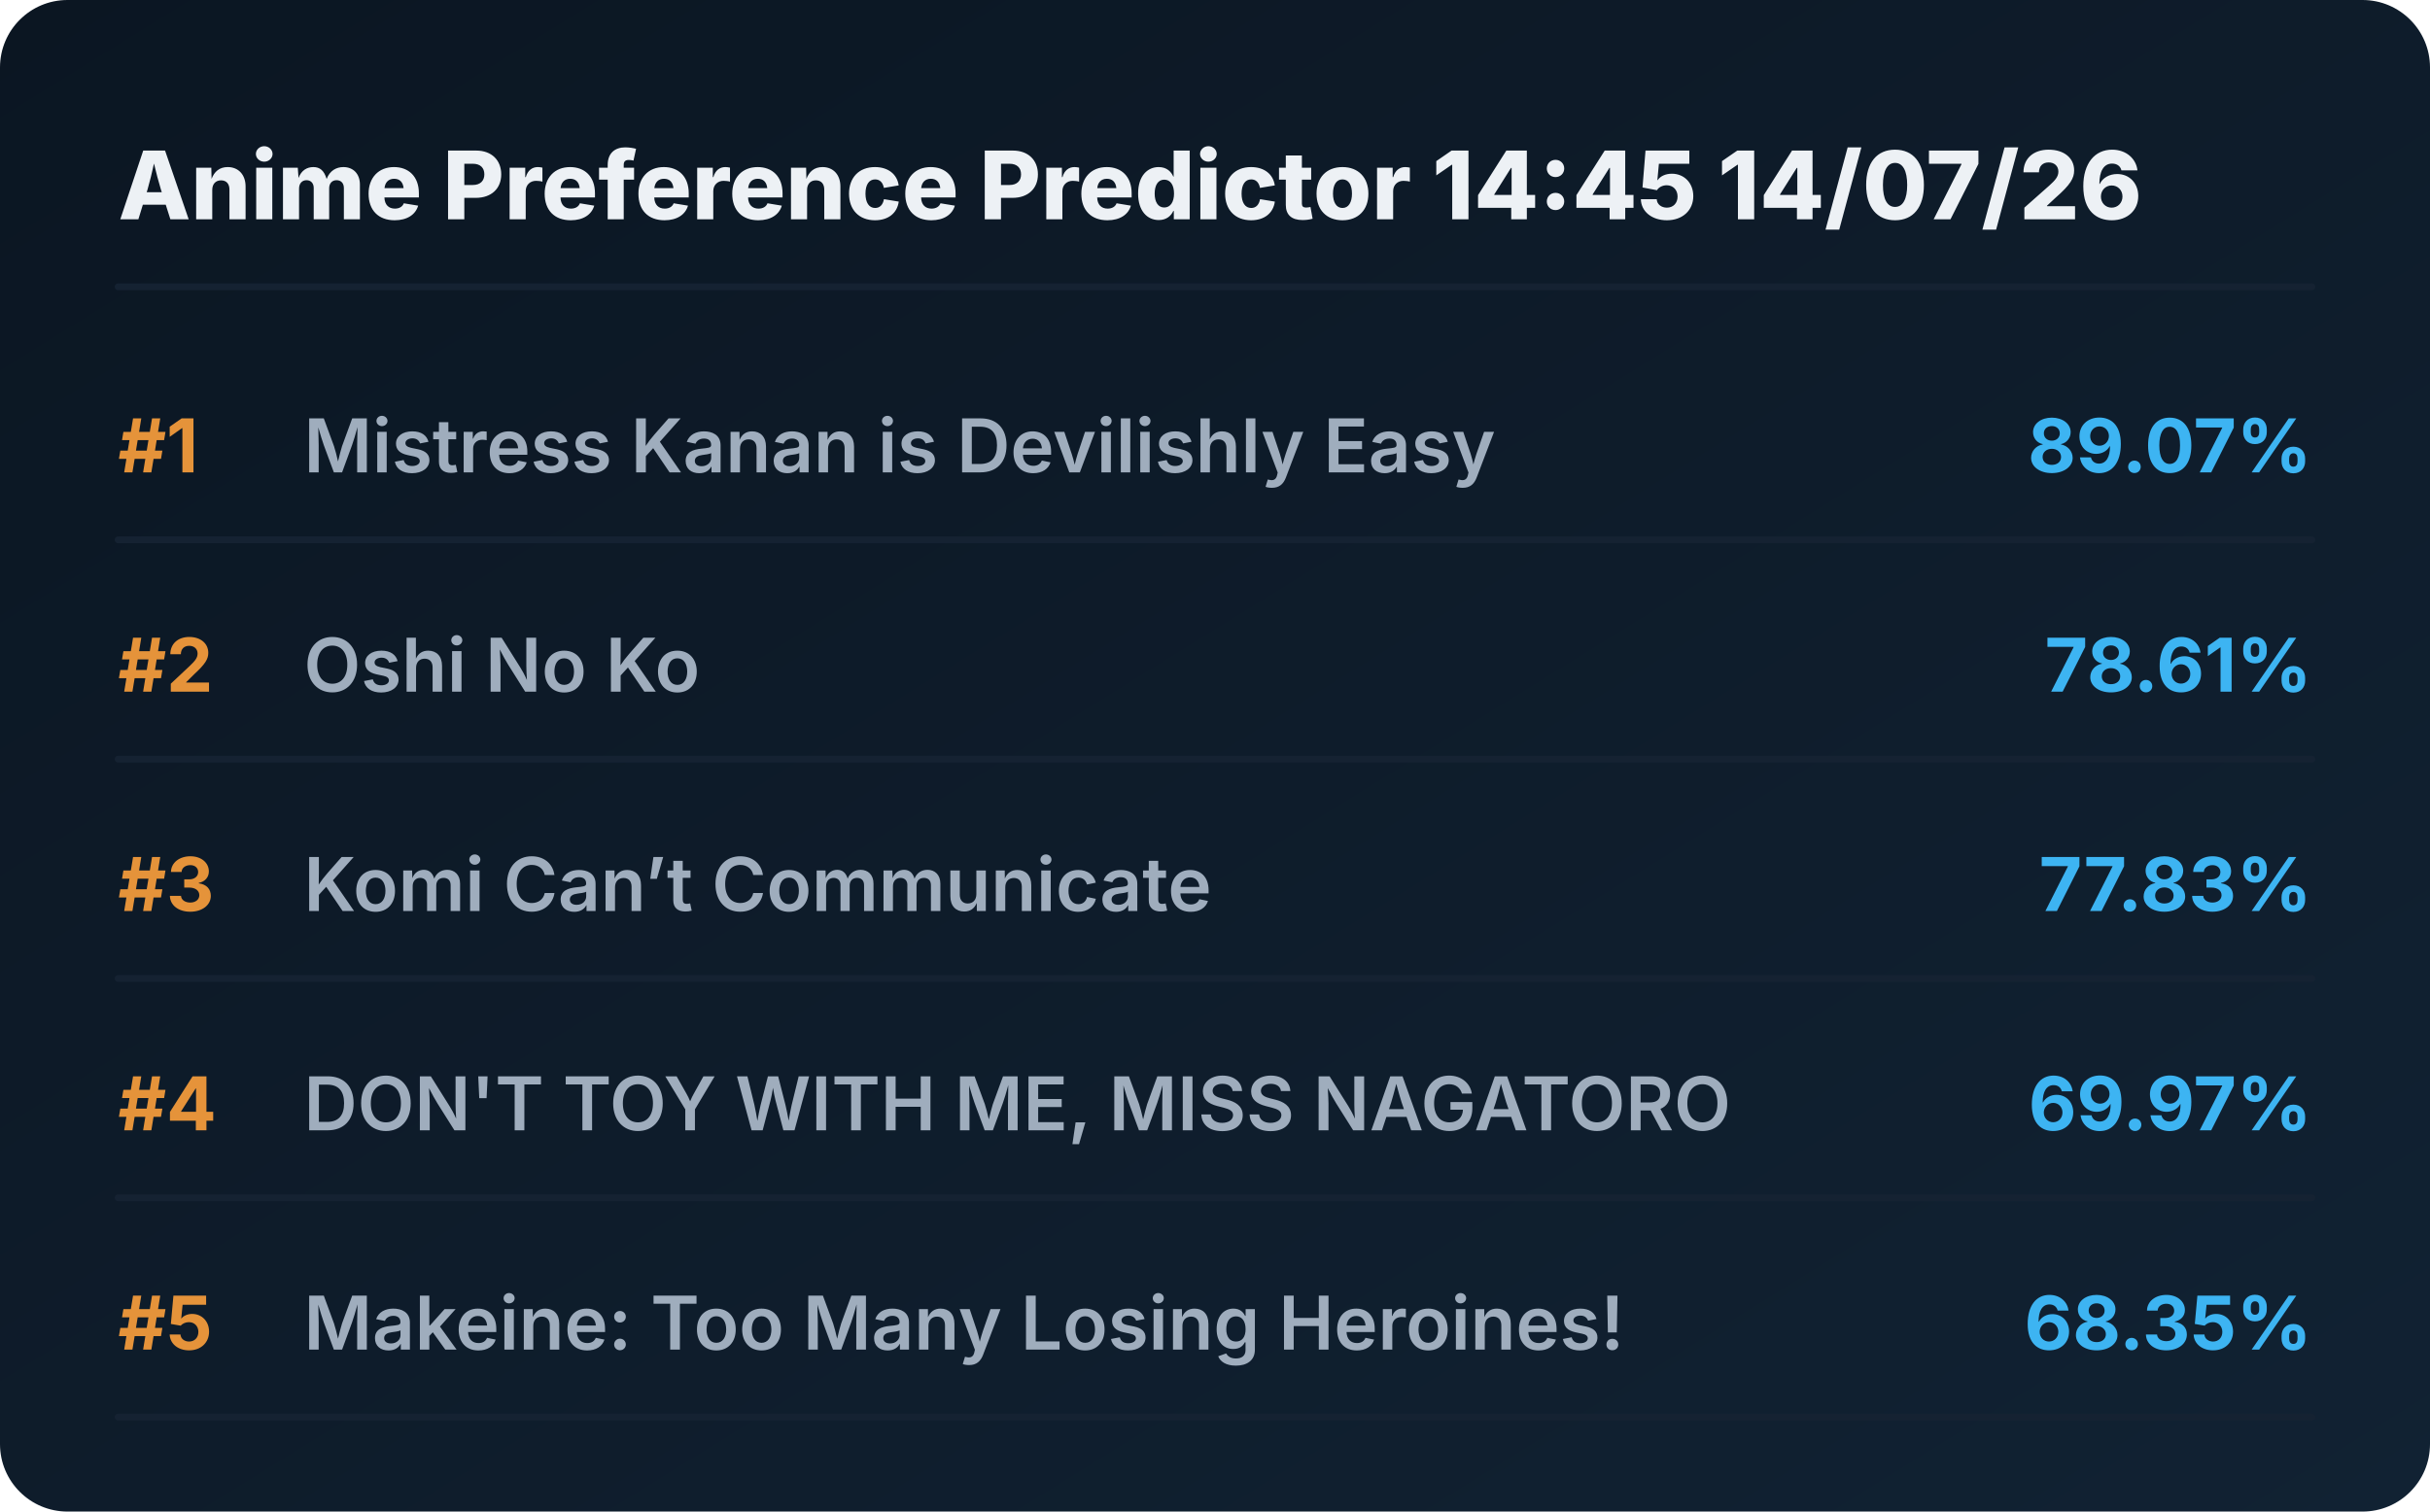
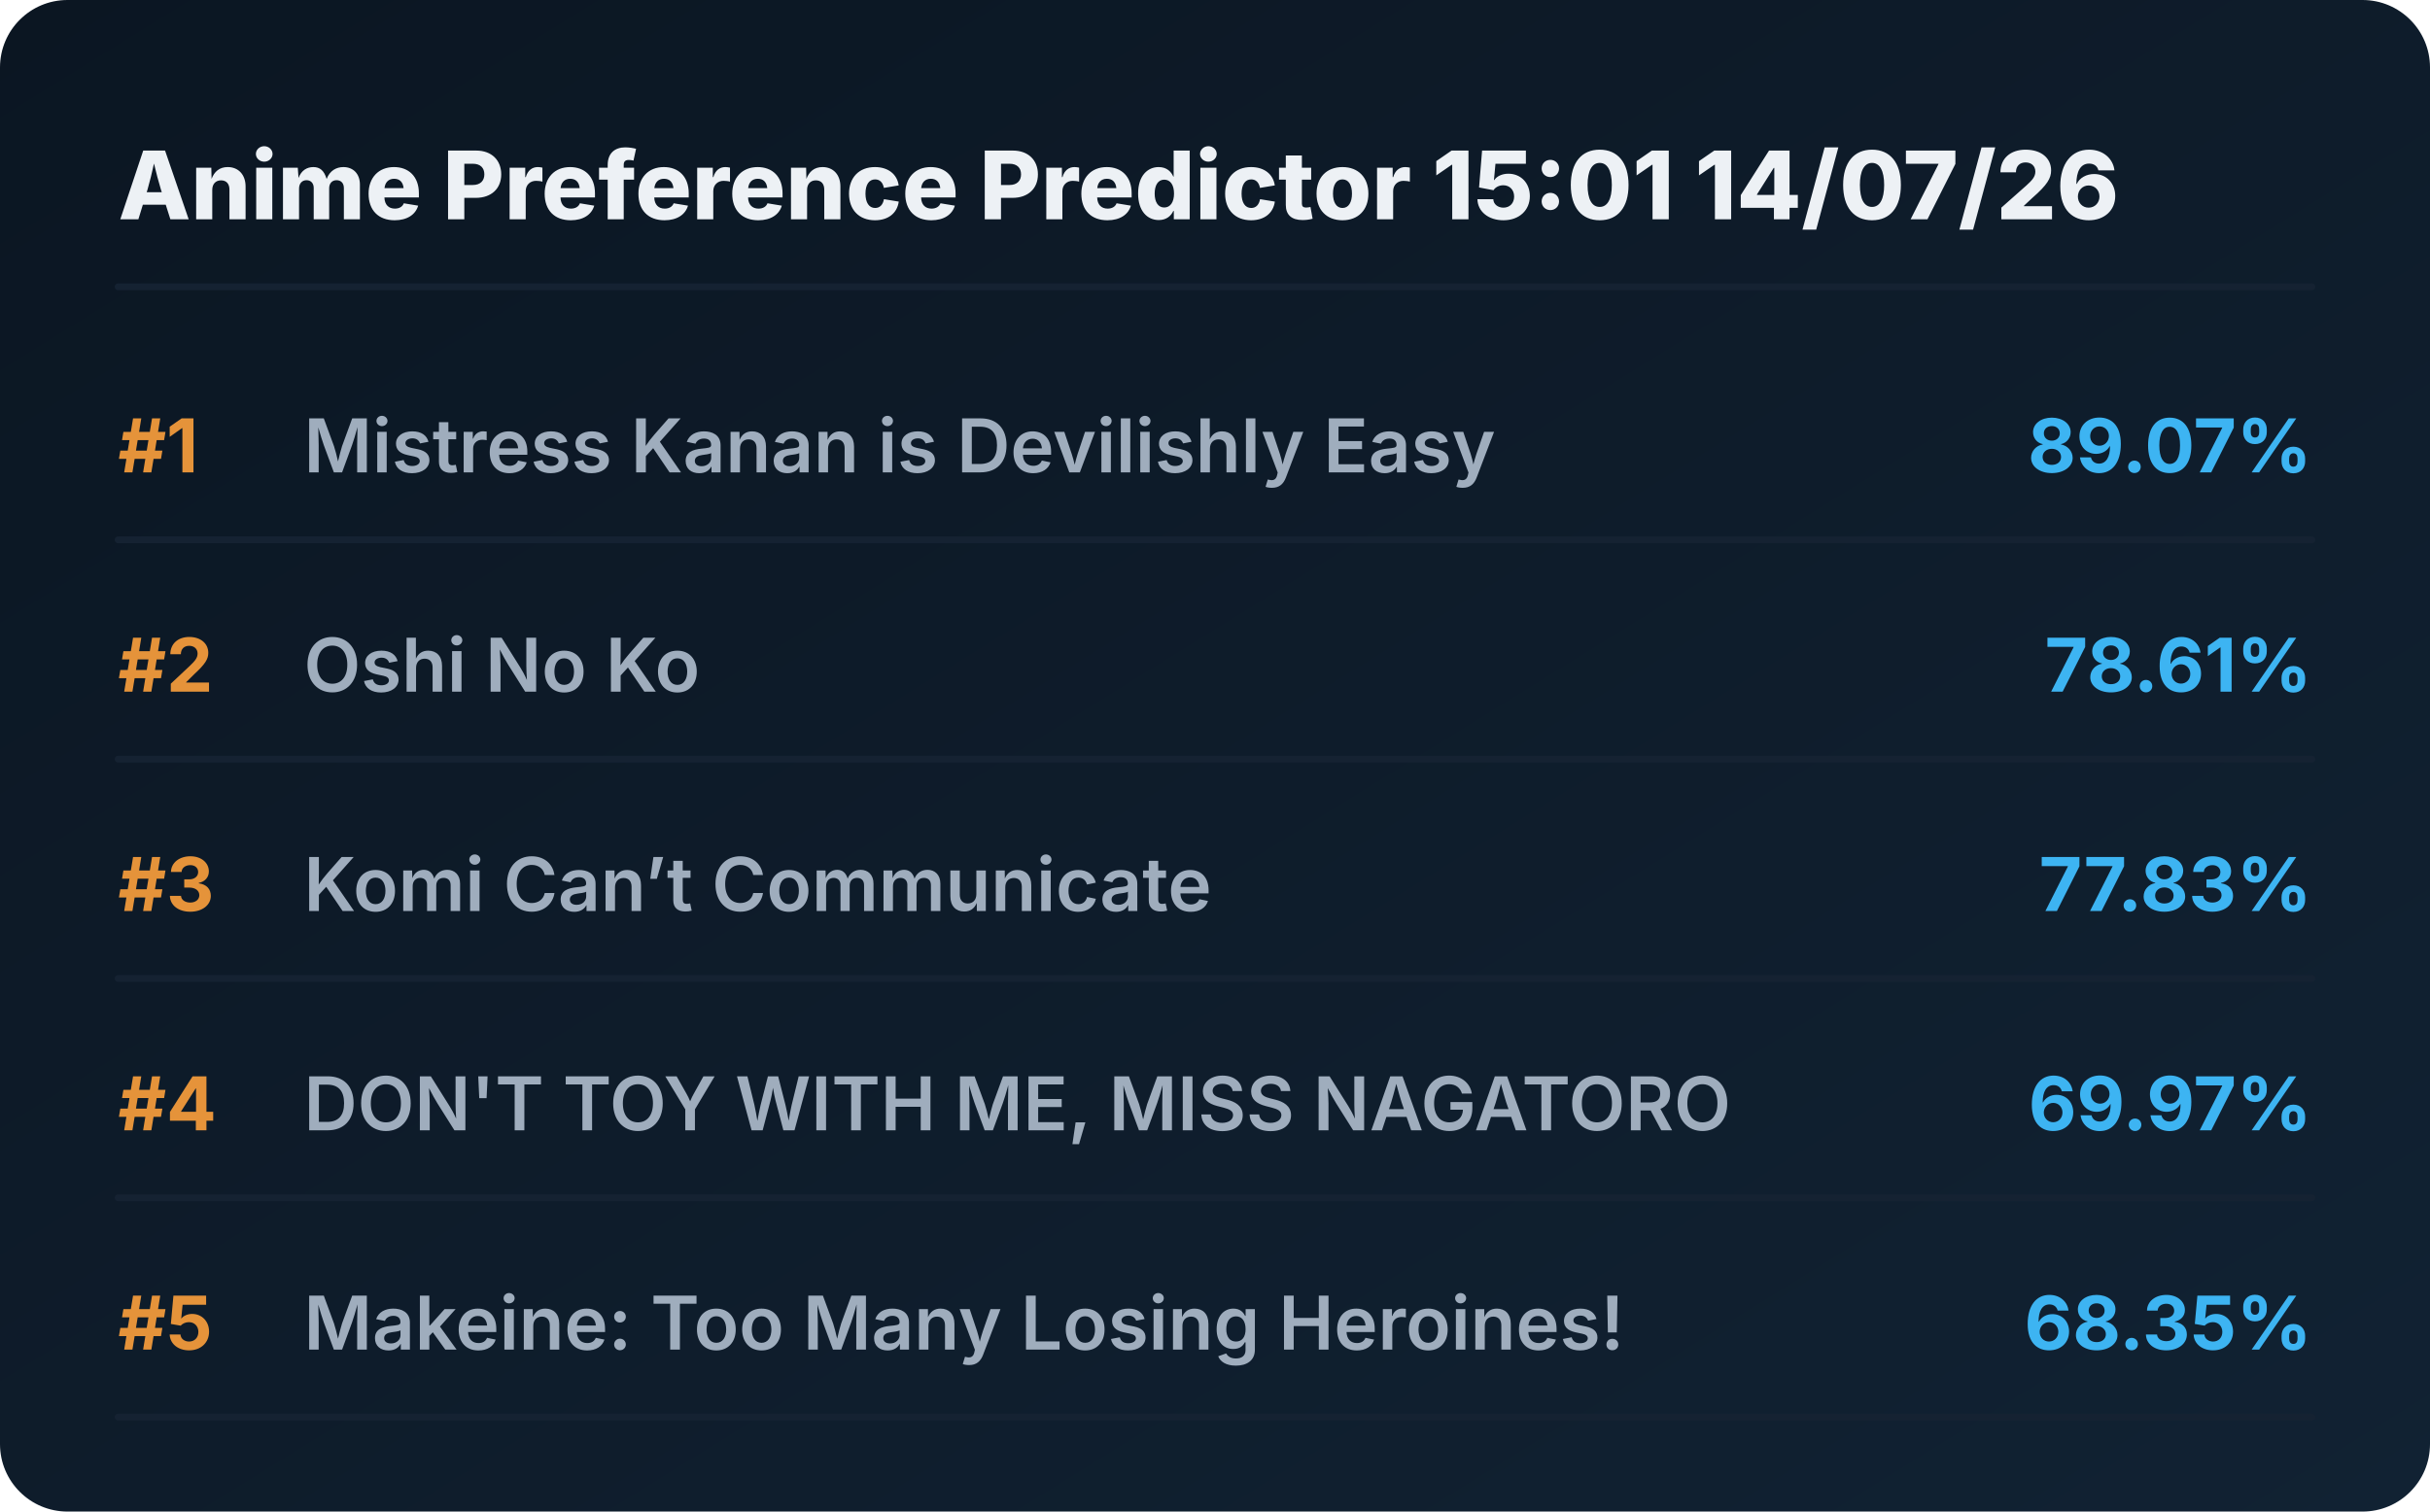
<svg xmlns="http://www.w3.org/2000/svg" viewBox="0 0 720 448" preserveAspectRatio="xMidYMid meet" style="width: 100%; height: auto; max-width: 720px;">
  <defs>
    <linearGradient id="boxGrad" x1="0%" y1="0%" x2="100%" y2="100%">
      <stop offset="0%" stop-color="#0b1622" />
      <stop offset="100%" stop-color="#112233" />
    </linearGradient>
    <clipPath id="titleClip">
      <rect x="90" y="0" width="510" height="100%" />
    </clipPath>
  </defs>
  <style>
    .bg { fill: url(#boxGrad); rx: 20px; }
    .header { font-family: 'Overpass', 'Inter', system-ui, sans-serif; font-weight: 800; font-size: 28px; fill: #edf1f5; }
    .rank { font-family: 'Overpass', 'Inter', system-ui, sans-serif; font-weight: 700; font-size: 22px; fill: #e5933a; }
    .title { font-family: 'Overpass', 'Inter', system-ui, sans-serif; font-weight: 600; font-size: 22px; fill: #9fadbd; }
    .score { font-family: 'Overpass', 'Inter', system-ui, sans-serif; font-weight: 700; font-size: 22px; fill: #3db4f2; }
    .line { stroke: #152232; stroke-width: 2; stroke-linecap: round; }
  </style>
  <rect class="bg" width="720" height="448" />
-   <text x="35" y="65" class="header">Anime Preference Predictor 14:45 14/07/26</text>
+   <text x="35" y="65" class="header">Anime Preference Predictor 15:01 14/07/26</text>
  <line x1="35" y1="85" x2="685" y2="85" class="line" />
  <g transform="translate(0, 0)">
    <text x="35" y="140" class="rank">#1</text>
    <text x="90" y="140" class="title">Mistress Kanan is Devilishly Easy</text>
    <text x="685" y="140" class="score" text-anchor="end">89.07%</text>
    <line x1="35" y1="160" x2="685" y2="160" class="line" />
  </g>
  <g transform="translate(0, 65)">
    <text x="35" y="140" class="rank">#2</text>
    <text x="90" y="140" class="title">Oshi No Ko</text>
    <text x="685" y="140" class="score" text-anchor="end">78.61%</text>
    <line x1="35" y1="160" x2="685" y2="160" class="line" />
  </g>
  <g transform="translate(0, 130)">
    <text x="35" y="140" class="rank">#3</text>
    <text x="90" y="140" class="title">Komi Can’t Communicate</text>
    <text x="685" y="140" class="score" text-anchor="end">77.83%</text>
    <line x1="35" y1="160" x2="685" y2="160" class="line" />
  </g>
  <g transform="translate(0, 195)">
    <text x="35" y="140" class="rank">#4</text>
    <text x="90" y="140" class="title">DON'T TOY WITH ME, MISS NAGATORO</text>
    <text x="685" y="140" class="score" text-anchor="end">69.97%</text>
    <line x1="35" y1="160" x2="685" y2="160" class="line" />
  </g>
  <g transform="translate(0, 260)">
    <text x="35" y="140" class="rank">#5</text>
    <text x="90" y="140" class="title">Makeine: Too Many Losing Heroines!</text>
    <text x="685" y="140" class="score" text-anchor="end">68.35%</text>
    <line x1="35" y1="160" x2="685" y2="160" class="line" />
  </g>
</svg>
